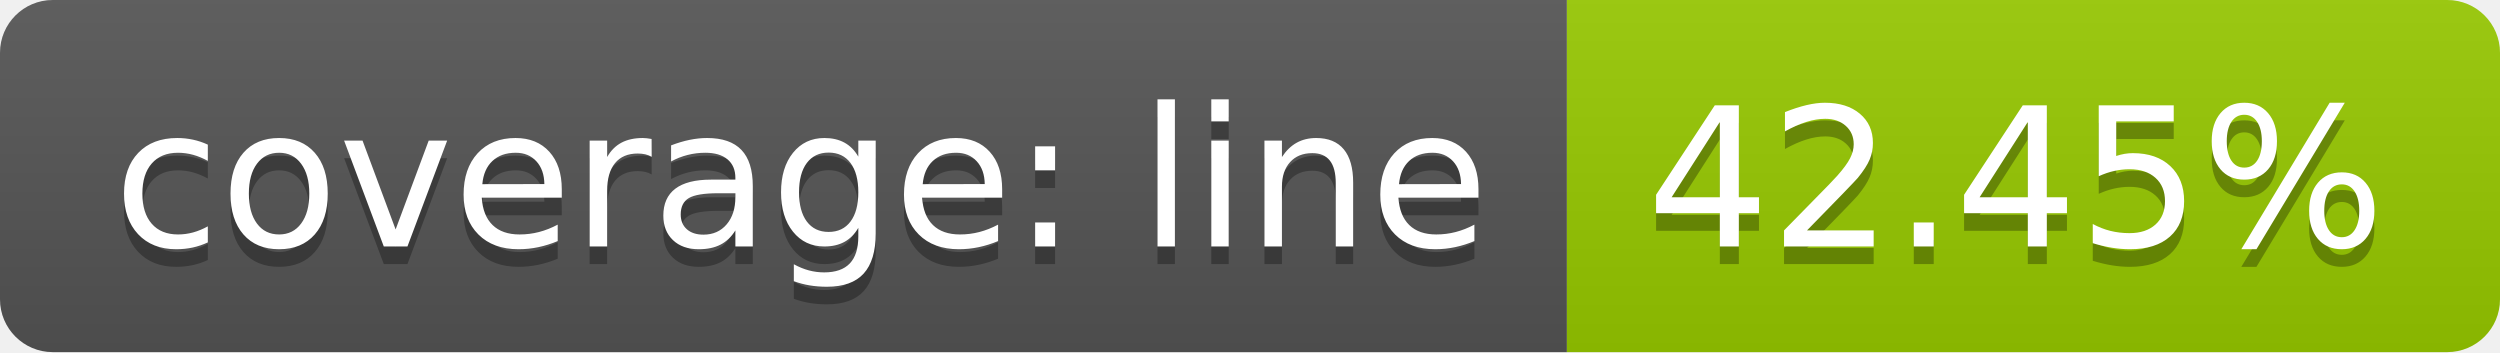
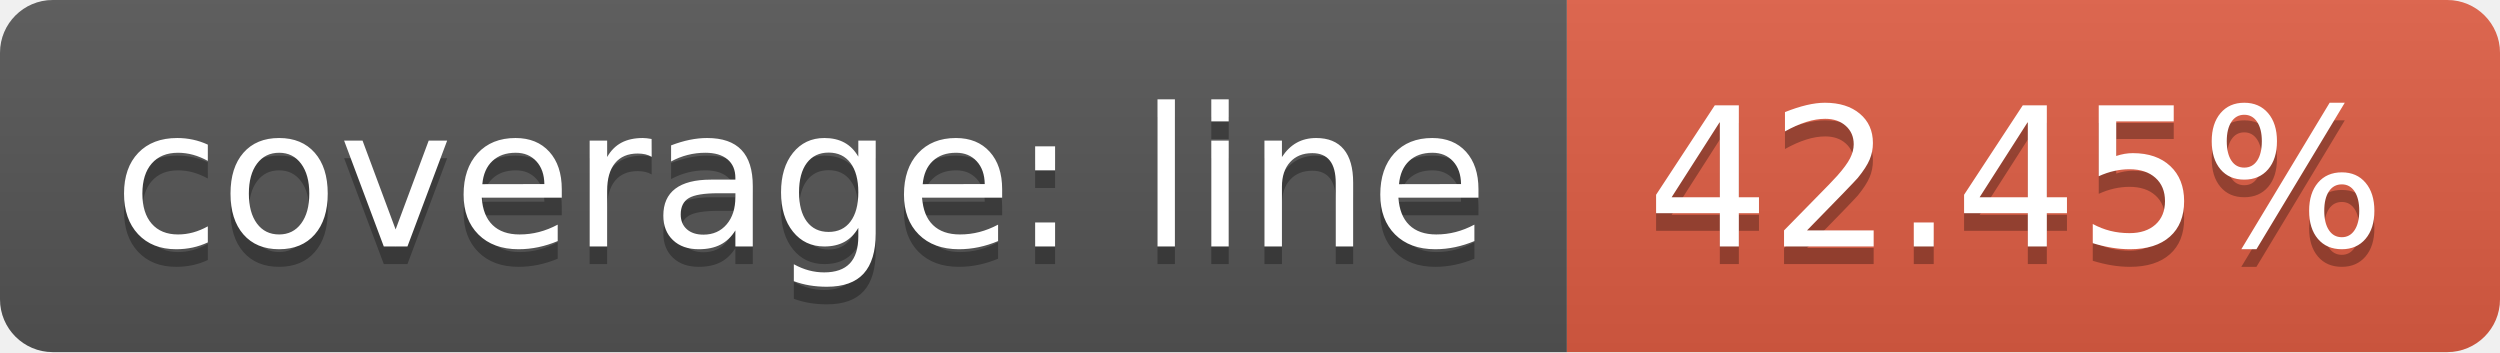
<svg xmlns="http://www.w3.org/2000/svg" width="142" height="20">
  <linearGradient id="b" x2="0" y2="100%">
    <stop offset="0" stop-color="#bbb" stop-opacity=".1" />
    <stop offset="1" stop-opacity=".1" />
  </linearGradient>
  <clipPath id="a">
    <rect width="142" height="20" rx="3" fill="#fff" />
  </clipPath>
  <g clip-path="url(#a)">
    <path fill="#555" d="M0 0h89v20H0z" />
-     <path fill="#97ca00" d="M89 0h53v20H89z" />
+     <path fill="#e05d44" d="M89 0h53v20H89z" />
    <path fill="url(#b)" d="M0 0h142v20H0z" />
  </g>
  <g fill="#fff" text-anchor="middle" font-family="DejaVu Sans,Verdana,Geneva,sans-serif" font-size="110">
    <text x="455" y="150" fill="#010101" fill-opacity=".3" transform="scale(.1)" textLength="790">coverage: line</text>
    <text x="455" y="140" transform="scale(.1)" textLength="790">coverage: line</text>
    <text x="1145" y="150" fill="#010101" fill-opacity=".3" transform="scale(.1)" textLength="430">42.45%</text>
    <text x="1145" y="140" transform="scale(.1)" textLength="430">42.45%</text>
  </g>
</svg>
